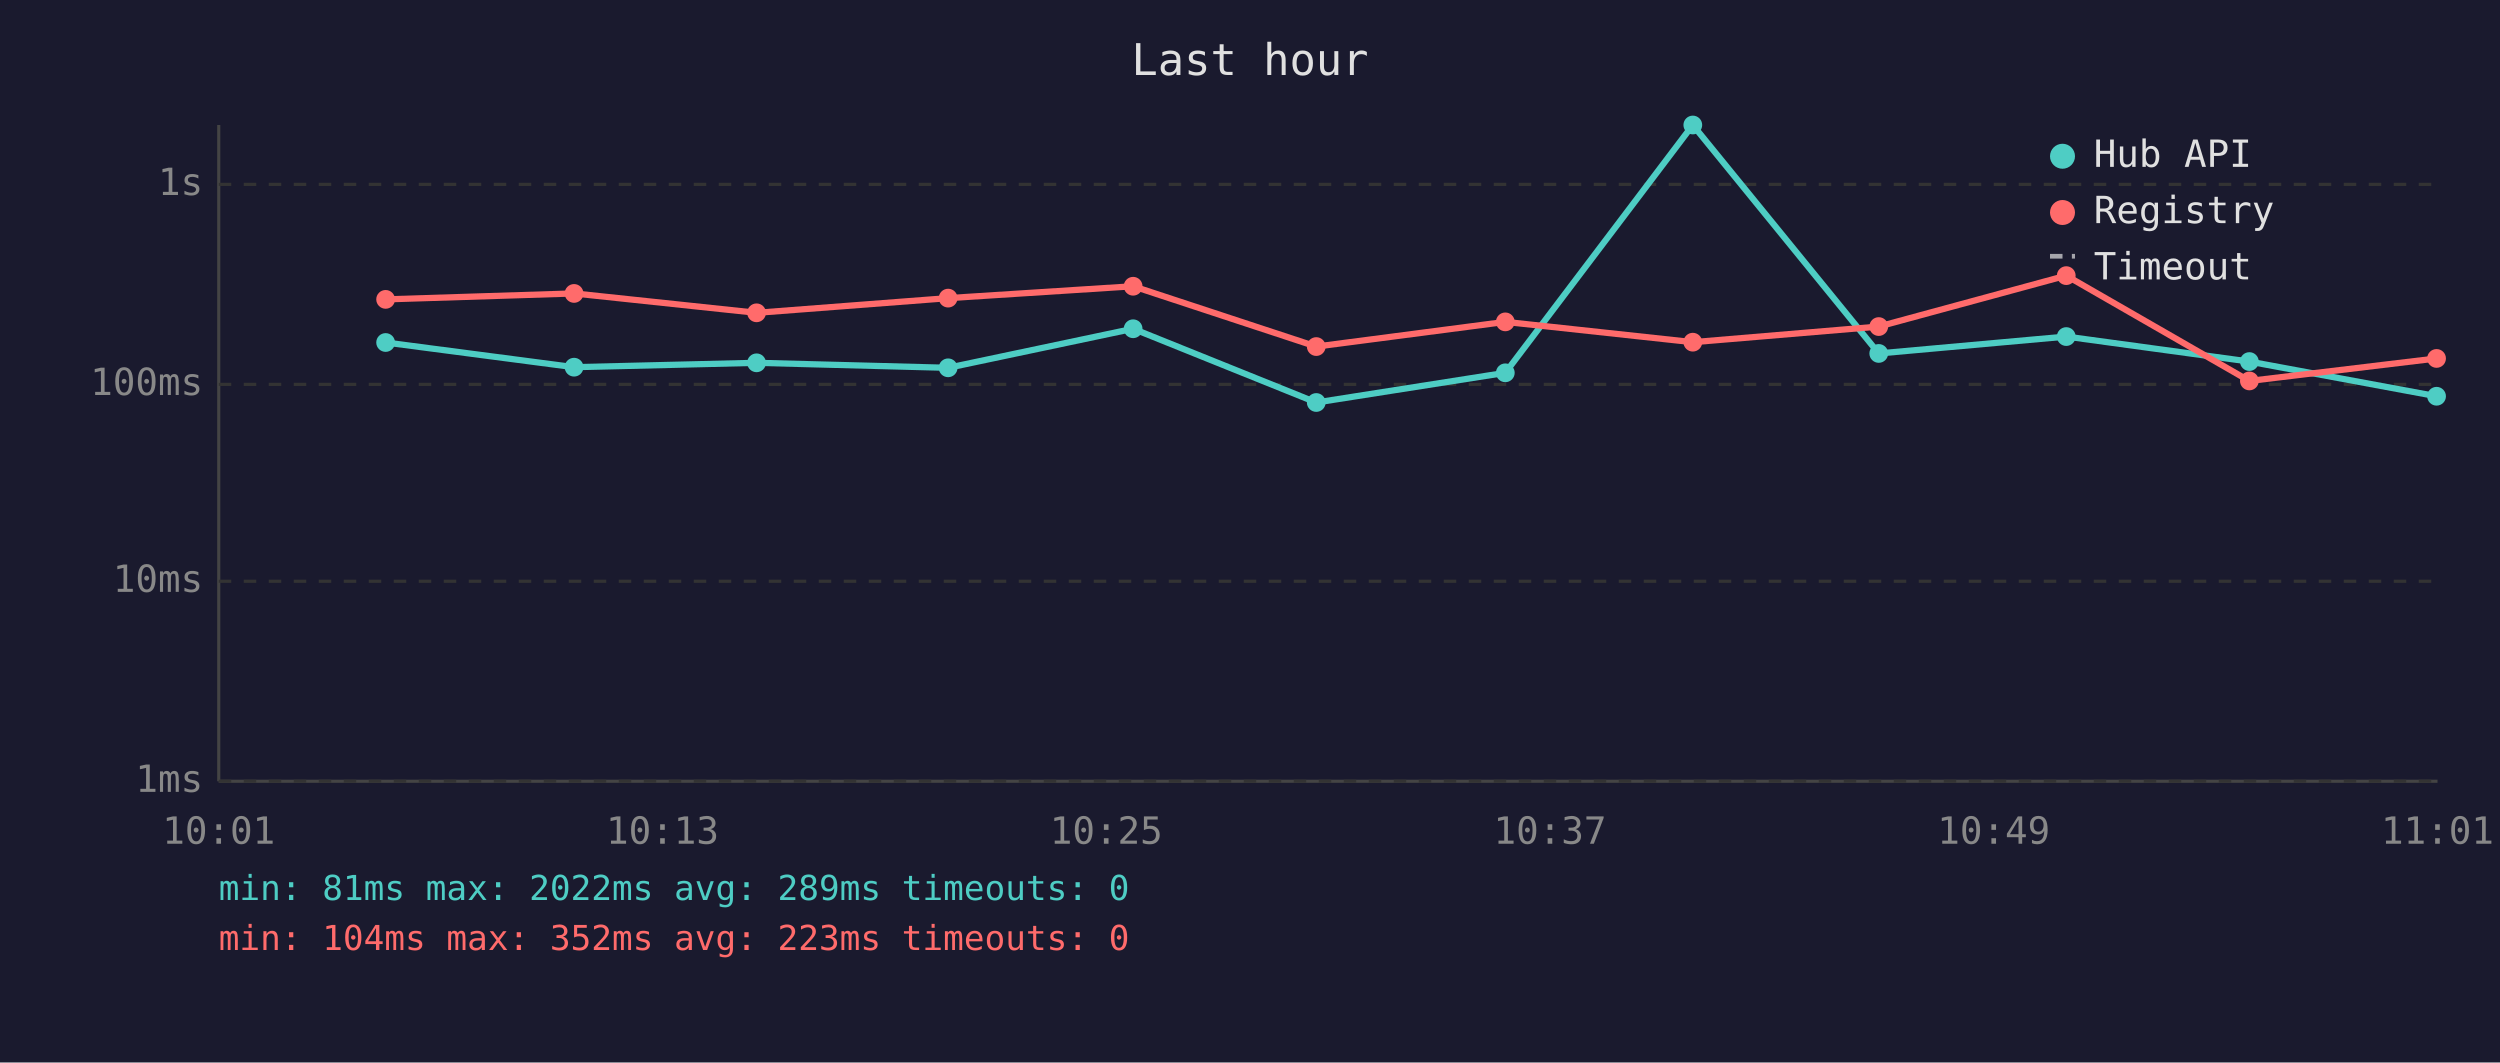
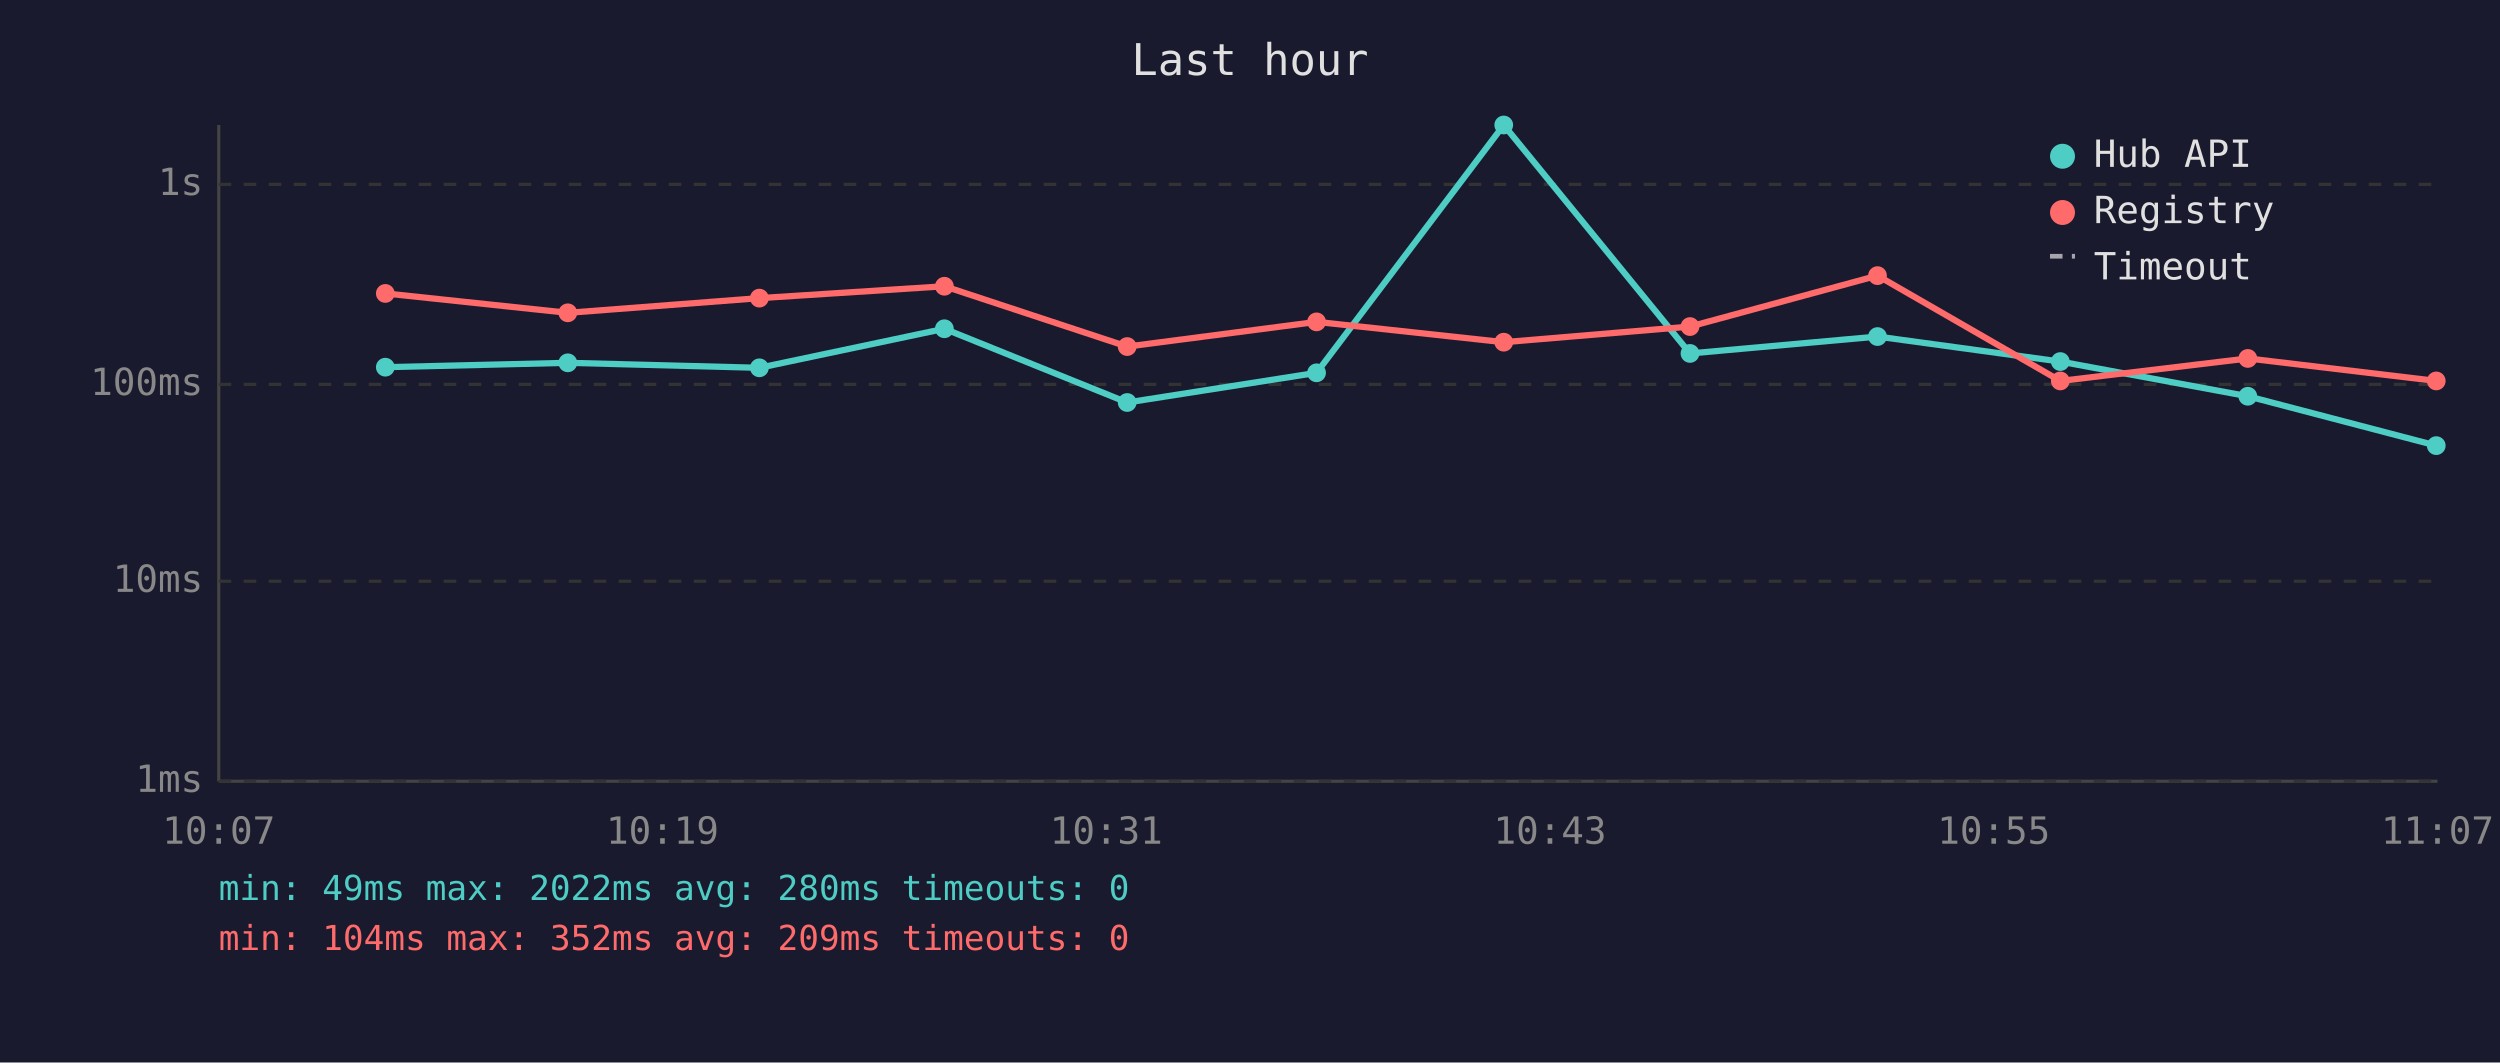
<svg xmlns="http://www.w3.org/2000/svg" viewBox="0 0 800 340" font-family="monospace" font-size="12">
  <rect width="800" height="340" fill="#1a1a2e" />
  <text x="400" y="24" fill="#e0e0e0" font-size="14" text-anchor="middle">Last hour</text>
  <line x1="70" y1="40" x2="70" y2="250" stroke="#444" stroke-width="1" />
  <line x1="70" y1="250" x2="780" y2="250" stroke="#444" stroke-width="1" />
  <line x1="70" y1="250" x2="780" y2="250" stroke="#333" stroke-width="1" stroke-dasharray="4" />
  <text x="65" y="250" fill="#888" text-anchor="end" dominant-baseline="middle">1ms</text>
  <line x1="70" y1="186" x2="780" y2="186" stroke="#333" stroke-width="1" stroke-dasharray="4" />
  <text x="65" y="186" fill="#888" text-anchor="end" dominant-baseline="middle">10ms</text>
  <line x1="70" y1="123" x2="780" y2="123" stroke="#333" stroke-width="1" stroke-dasharray="4" />
  <text x="65" y="123" fill="#888" text-anchor="end" dominant-baseline="middle">100ms</text>
  <line x1="70" y1="59" x2="780" y2="59" stroke="#333" stroke-width="1" stroke-dasharray="4" />
  <text x="65" y="59" fill="#888" text-anchor="end" dominant-baseline="middle">1s</text>
-   <text x="70" y="270" fill="#888" text-anchor="middle">10:01</text>
-   <text x="212" y="270" fill="#888" text-anchor="middle">10:13</text>
-   <text x="354" y="270" fill="#888" text-anchor="middle">10:25</text>
-   <text x="496" y="270" fill="#888" text-anchor="middle">10:37</text>
-   <text x="638" y="270" fill="#888" text-anchor="middle">10:49</text>
-   <text x="780" y="270" fill="#888" text-anchor="middle">11:01</text>
-   <polyline points="123.4,109.6 183.7,117.5 242.1,116.1 303.4,117.7 362.6,105.2 421.2,128.8 481.7,119.3 541.7,40.0 601.2,113.1 661.2,107.7 719.8,115.7 779.7,126.8" fill="none" stroke="#4ecdc4" stroke-width="2" opacity="1" />
-   <circle cx="123.4" cy="109.6" r="3" fill="#4ecdc4" />
-   <circle cx="183.7" cy="117.5" r="3" fill="#4ecdc4" />
-   <circle cx="242.1" cy="116.1" r="3" fill="#4ecdc4" />
-   <circle cx="303.4" cy="117.7" r="3" fill="#4ecdc4" />
-   <circle cx="362.6" cy="105.2" r="3" fill="#4ecdc4" />
-   <circle cx="421.2" cy="128.8" r="3" fill="#4ecdc4" />
-   <circle cx="481.7" cy="119.3" r="3" fill="#4ecdc4" />
-   <circle cx="541.7" cy="40.0" r="3" fill="#4ecdc4" />
-   <circle cx="601.2" cy="113.1" r="3" fill="#4ecdc4" />
-   <circle cx="661.2" cy="107.7" r="3" fill="#4ecdc4" />
-   <circle cx="719.8" cy="115.7" r="3" fill="#4ecdc4" />
-   <circle cx="779.7" cy="126.8" r="3" fill="#4ecdc4" />
-   <polyline points="123.4,95.8 183.7,93.9 242.1,100.1 303.4,95.4 362.6,91.6 421.2,110.9 481.7,103.0 541.7,109.5 601.2,104.5 661.2,88.2 719.8,121.9 779.7,114.7" fill="none" stroke="#ff6b6b" stroke-width="2" opacity="1" />
-   <circle cx="123.4" cy="95.8" r="3" fill="#ff6b6b" />
-   <circle cx="183.7" cy="93.9" r="3" fill="#ff6b6b" />
-   <circle cx="242.1" cy="100.1" r="3" fill="#ff6b6b" />
-   <circle cx="303.4" cy="95.4" r="3" fill="#ff6b6b" />
-   <circle cx="362.6" cy="91.6" r="3" fill="#ff6b6b" />
-   <circle cx="421.2" cy="110.9" r="3" fill="#ff6b6b" />
-   <circle cx="481.7" cy="103.0" r="3" fill="#ff6b6b" />
-   <circle cx="541.7" cy="109.5" r="3" fill="#ff6b6b" />
-   <circle cx="601.2" cy="104.5" r="3" fill="#ff6b6b" />
-   <circle cx="661.2" cy="88.2" r="3" fill="#ff6b6b" />
-   <circle cx="719.8" cy="121.9" r="3" fill="#ff6b6b" />
-   <circle cx="779.7" cy="114.7" r="3" fill="#ff6b6b" />
+   <text x="70" y="270" fill="#888" text-anchor="middle">10:07</text>
+   <text x="212" y="270" fill="#888" text-anchor="middle">10:19</text>
+   <text x="354" y="270" fill="#888" text-anchor="middle">10:31</text>
+   <text x="496" y="270" fill="#888" text-anchor="middle">10:43</text>
+   <text x="638" y="270" fill="#888" text-anchor="middle">10:55</text>
+   <text x="780" y="270" fill="#888" text-anchor="middle">11:07</text>
+   <polyline points="123.3,117.5 181.7,116.1 243.0,117.7 302.2,105.2 360.7,128.8 421.3,119.3 481.2,40.0 540.8,113.1 600.8,107.7 659.3,115.7 719.3,126.8 779.6,142.6" fill="none" stroke="#4ecdc4" stroke-width="2" opacity="1" />
+   <circle cx="123.3" cy="117.5" r="3" fill="#4ecdc4" />
+   <circle cx="181.7" cy="116.1" r="3" fill="#4ecdc4" />
+   <circle cx="243.0" cy="117.7" r="3" fill="#4ecdc4" />
+   <circle cx="302.2" cy="105.2" r="3" fill="#4ecdc4" />
+   <circle cx="360.7" cy="128.8" r="3" fill="#4ecdc4" />
+   <circle cx="421.3" cy="119.3" r="3" fill="#4ecdc4" />
+   <circle cx="481.2" cy="40.0" r="3" fill="#4ecdc4" />
+   <circle cx="540.8" cy="113.1" r="3" fill="#4ecdc4" />
+   <circle cx="600.8" cy="107.7" r="3" fill="#4ecdc4" />
+   <circle cx="659.3" cy="115.7" r="3" fill="#4ecdc4" />
+   <circle cx="719.3" cy="126.8" r="3" fill="#4ecdc4" />
+   <circle cx="779.6" cy="142.6" r="3" fill="#4ecdc4" />
+   <polyline points="123.3,93.9 181.7,100.1 243.0,95.4 302.2,91.6 360.7,110.9 421.3,103.0 481.2,109.5 540.8,104.5 600.8,88.2 659.3,121.9 719.3,114.7 779.6,121.9" fill="none" stroke="#ff6b6b" stroke-width="2" opacity="1" />
+   <circle cx="123.3" cy="93.9" r="3" fill="#ff6b6b" />
+   <circle cx="181.7" cy="100.1" r="3" fill="#ff6b6b" />
+   <circle cx="243.0" cy="95.4" r="3" fill="#ff6b6b" />
+   <circle cx="302.2" cy="91.6" r="3" fill="#ff6b6b" />
+   <circle cx="360.7" cy="110.9" r="3" fill="#ff6b6b" />
+   <circle cx="421.3" cy="103.0" r="3" fill="#ff6b6b" />
+   <circle cx="481.2" cy="109.5" r="3" fill="#ff6b6b" />
+   <circle cx="540.8" cy="104.5" r="3" fill="#ff6b6b" />
+   <circle cx="600.8" cy="88.2" r="3" fill="#ff6b6b" />
+   <circle cx="659.3" cy="121.9" r="3" fill="#ff6b6b" />
+   <circle cx="719.3" cy="114.7" r="3" fill="#ff6b6b" />
+   <circle cx="779.6" cy="121.9" r="3" fill="#ff6b6b" />
  <circle cx="660" cy="50" r="4" fill="#4ecdc4" />
  <text x="670" y="50" fill="#e0e0e0" dominant-baseline="middle">Hub API</text>
  <circle cx="660" cy="68" r="4" fill="#ff6b6b" />
  <text x="670" y="68" fill="#e0e0e0" dominant-baseline="middle">Registry</text>
  <line x1="656" y1="82" x2="664" y2="82" stroke="#e0e0e0" stroke-width="1.5" stroke-dasharray="4,3" opacity="0.7" />
  <text x="670" y="86" fill="#e0e0e0" dominant-baseline="middle">Timeout</text>
-   <text x="70" y="288" fill="#4ecdc4" font-size="11">min: 81ms  max: 2022ms  avg: 289ms  timeouts: 0</text>
-   <text x="70" y="304" fill="#ff6b6b" font-size="11">min: 104ms  max: 352ms  avg: 223ms  timeouts: 0</text>
+   <text x="70" y="288" fill="#4ecdc4" font-size="11">min: 49ms  max: 2022ms  avg: 280ms  timeouts: 0</text>
+   <text x="70" y="304" fill="#ff6b6b" font-size="11">min: 104ms  max: 352ms  avg: 209ms  timeouts: 0</text>
</svg>
